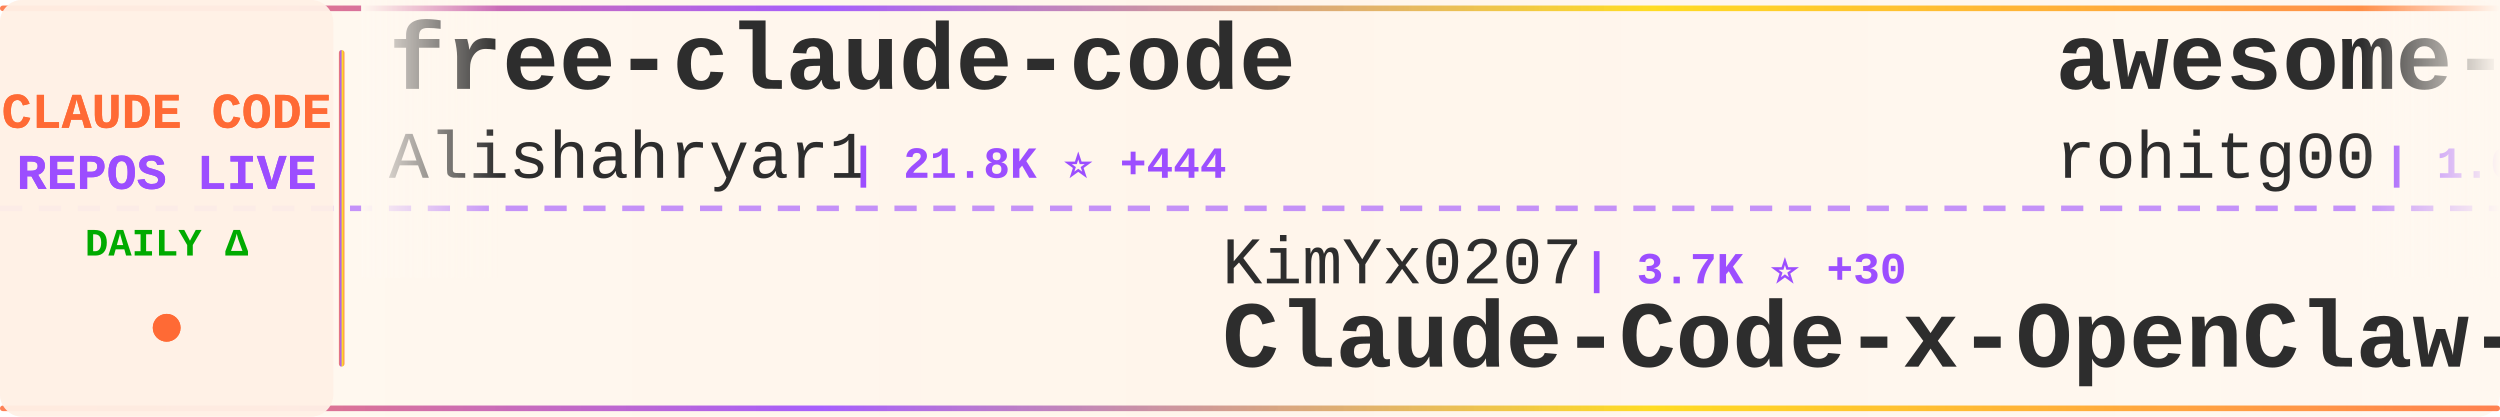
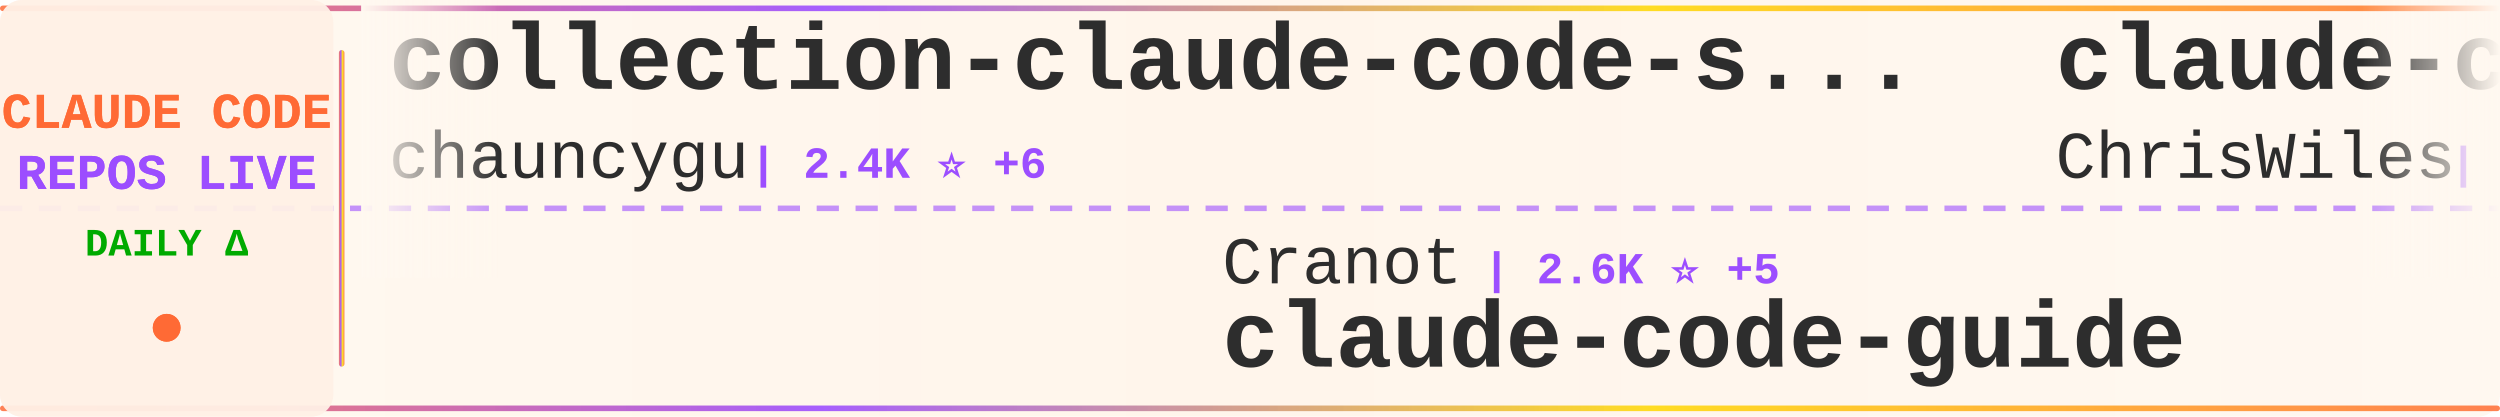
<svg xmlns="http://www.w3.org/2000/svg" width="900" height="150">
  <defs>
    <linearGradient id="tickerBg" x1="0%" y1="0%" x2="100%" y2="0%">
      <stop offset="0%" style="stop-color:#fff8f0;stop-opacity:0.98" />
      <stop offset="50%" style="stop-color:#fff5eb;stop-opacity:1" />
      <stop offset="100%" style="stop-color:#fff8f0;stop-opacity:0.98" />
    </linearGradient>
    <linearGradient id="borderGrad" x1="0%" y1="0%" x2="100%" y2="0%">
      <stop offset="0%" style="stop-color:#FF6B35;stop-opacity:0.85">
        <animate attributeName="stop-opacity" values="0.85;1;0.85" dur="2s" repeatCount="indefinite" />
      </stop>
      <stop offset="33%" style="stop-color:#9C4EFF;stop-opacity:0.9">
        <animate attributeName="stop-opacity" values="0.9;1;0.9" dur="2.2s" repeatCount="indefinite" />
      </stop>
      <stop offset="66%" style="stop-color:#FFD700;stop-opacity:0.85">
        <animate attributeName="stop-opacity" values="0.85;1;0.85" dur="1.8s" repeatCount="indefinite" />
      </stop>
      <stop offset="100%" style="stop-color:#FF6B35;stop-opacity:0.85">
        <animate attributeName="stop-opacity" values="0.85;1;0.85" dur="2s" repeatCount="indefinite" />
      </stop>
    </linearGradient>
    <filter id="textGlow">
      <feGaussianBlur stdDeviation="0.15" result="coloredBlur" />
      <feMerge>
        <feMergeNode in="coloredBlur" />
        <feMergeNode in="SourceGraphic" />
      </feMerge>
    </filter>
    <filter id="metricGlow">
      <feGaussianBlur stdDeviation="0.2" result="coloredBlur" />
      <feMerge>
        <feMergeNode in="coloredBlur" />
        <feMergeNode in="SourceGraphic" />
      </feMerge>
    </filter>
    <linearGradient id="leftFade" x1="0%" y1="0%" x2="100%" y2="0%">
      <stop offset="0%" style="stop-color:#fff8f0;stop-opacity:1" />
      <stop offset="100%" style="stop-color:#fff8f0;stop-opacity:0" />
    </linearGradient>
    <linearGradient id="rightFade" x1="0%" y1="0%" x2="100%" y2="0%">
      <stop offset="0%" style="stop-color:#fff8f0;stop-opacity:0" />
      <stop offset="100%" style="stop-color:#fff8f0;stop-opacity:1" />
    </linearGradient>
  </defs>
  <rect width="900" height="150" fill="url(#tickerBg)" rx="8" />
  <rect x="0" y="2" width="900" height="2" fill="url(#borderGrad)" rx="1" />
  <rect x="0" y="146" width="900" height="2" fill="url(#borderGrad)" rx="1" />
  <line x1="0" y1="75" x2="900" y2="75" stroke="#9C4EFF" stroke-width="2" stroke-dasharray="8 6" opacity="0.6" />
  <rect x="0" y="0" width="120" height="150" fill="#fff0e6" opacity="0.95" rx="8" />
  <text x="60" y="46" font-family="'Courier New', monospace" font-size="18" font-weight="bold" fill="#FF6B35" text-anchor="middle" filter="url(#textGlow)">
    CLAUDE CODE
  </text>
  <text x="60" y="68" font-family="'Courier New', monospace" font-size="18" font-weight="bold" fill="#9C4EFF" text-anchor="middle" filter="url(#textGlow)">
    REPOS LIVE
  </text>
  <text x="60" y="92" font-family="'Courier New', monospace" font-size="14" font-weight="bold" fill="#00aa00" text-anchor="middle">
    DAILY Δ
  </text>
  <circle cx="60" cy="118" r="5" fill="#FF6B35" filter="url(#metricGlow)">
    <animate attributeName="r" values="4;6;4" dur="1.5s" repeatCount="indefinite" />
    <animate attributeName="opacity" values="0.6;1;0.6" dur="1.5s" repeatCount="indefinite" />
  </circle>
  <rect x="122" y="18" width="2" height="114" fill="url(#borderGrad)" rx="1" />
  <clipPath id="tickerClip">
    <rect x="130" y="0" width="770" height="150" />
  </clipPath>
  <g clip-path="url(#tickerClip)">
    <g id="tickerItems">
      <animateTransform attributeName="transform" attributeType="XML" type="translate" from="0 0" to="-3000 0" dur="54s" repeatCount="indefinite" />
      <g transform="translate(0, 0)">
-         <text x="140" y="32" font-family="'Courier New', monospace" font-size="34" font-weight="bold" fill="#2d2d2d">free-claude-code</text>
-         <text x="140" y="64" font-family="'Courier New', monospace" font-size="24" font-weight="normal" fill="#2d2d2d" opacity="1.0">Alishahryar1</text>
-         <text x="306" y="64" font-family="'Courier New', monospace" font-size="16" font-weight="bold" fill="#9C4EFF"> | 21.8K ⭐ +444</text>
+         <text x="140" y="32" font-family="'Courier New', monospace" font-size="34" font-weight="bold" fill="#2d2d2d">collection-claude-code-s...</text>
+         <text x="140" y="64" font-family="'Courier New', monospace" font-size="24" font-weight="normal" fill="#2d2d2d" opacity="1.0">chauncygu</text>
+         <text x="270" y="64" font-family="'Courier New', monospace" font-size="16" font-weight="bold" fill="#9C4EFF"> | 2.4K ⭐ +6</text>
      </g>
      <g transform="translate(300, 0)">
-         <text x="140" y="102" font-family="'Courier New', monospace" font-size="24" font-weight="normal" fill="#2d2d2d" opacity="1.0">KimYx0207</text>
-         <text x="270" y="102" font-family="'Courier New', monospace" font-size="16" font-weight="bold" fill="#9C4EFF"> | 3.7K ⭐ +30</text>
-         <text x="140" y="132" font-family="'Courier New', monospace" font-size="34" font-weight="bold" fill="#2d2d2d">Claude-Code-x-OpenClaw-G...</text>
+         <text x="140" y="102" font-family="'Courier New', monospace" font-size="24" font-weight="normal" fill="#2d2d2d" opacity="1.0">Cranot</text>
+         <text x="234" y="102" font-family="'Courier New', monospace" font-size="16" font-weight="bold" fill="#9C4EFF"> | 2.6K ⭐ +5</text>
+         <text x="140" y="132" font-family="'Courier New', monospace" font-size="34" font-weight="bold" fill="#2d2d2d">claude-code-guide</text>
      </g>
      <g transform="translate(600, 0)">
-         <text x="140" y="32" font-family="'Courier New', monospace" font-size="34" font-weight="bold" fill="#2d2d2d">awesome-claude-code-tool...</text>
-         <text x="140" y="64" font-family="'Courier New', monospace" font-size="24" font-weight="normal" fill="#2d2d2d" opacity="1.0">rohitg00</text>
-         <text x="258" y="64" font-family="'Courier New', monospace" font-size="16" font-weight="bold" fill="#9C4EFF"> | 1.6K ⭐ +11</text>
+         <text x="140" y="32" font-family="'Courier New', monospace" font-size="34" font-weight="bold" fill="#2d2d2d">claude-code-showcase</text>
+         <text x="140" y="64" font-family="'Courier New', monospace" font-size="24" font-weight="normal" fill="#2d2d2d" opacity="1.0">ChrisWiles</text>
+         <text x="282" y="64" font-family="'Courier New', monospace" font-size="16" font-weight="bold" fill="#9C4EFF"> | 5.9K ⭐ +2</text>
      </g>
      <g transform="translate(900, 0)">
-         <text x="140" y="102" font-family="'Courier New', monospace" font-size="24" font-weight="normal" fill="#2d2d2d" opacity="1.0">frankbria</text>
-         <text x="270" y="102" font-family="'Courier New', monospace" font-size="16" font-weight="bold" fill="#9C4EFF"> | 9.0K ⭐ +18</text>
-         <text x="140" y="132" font-family="'Courier New', monospace" font-size="34" font-weight="bold" fill="#2d2d2d">ralph-claude-code</text>
+         <text x="140" y="102" font-family="'Courier New', monospace" font-size="24" font-weight="normal" fill="#2d2d2d" opacity="1.0">ykdojo</text>
+         <text x="234" y="102" font-family="'Courier New', monospace" font-size="16" font-weight="bold" fill="#9C4EFF"> | 8.1K ⭐ +18</text>
+         <text x="140" y="132" font-family="'Courier New', monospace" font-size="34" font-weight="bold" fill="#2d2d2d">claude-code-tips</text>
      </g>
      <g transform="translate(1200, 0)">
        <text x="140" y="32" font-family="'Courier New', monospace" font-size="34" font-weight="bold" fill="#2d2d2d">claude-code-spec-workflo...</text>
        <text x="140" y="64" font-family="'Courier New', monospace" font-size="24" font-weight="normal" fill="#2d2d2d" opacity="1.0">Pimzino</text>
        <text x="246" y="64" font-family="'Courier New', monospace" font-size="16" font-weight="bold" fill="#9C4EFF"> | 3.7K ⭐ +3</text>
      </g>
      <g transform="translate(1500, 0)">
-         <text x="140" y="102" font-family="'Courier New', monospace" font-size="24" font-weight="normal" fill="#2d2d2d" opacity="1.0">Hyper66666</text>
-         <text x="282" y="102" font-family="'Courier New', monospace" font-size="16" font-weight="bold" fill="#9C4EFF"> | 213 ⭐</text>
-         <text x="140" y="132" font-family="'Courier New', monospace" font-size="34" font-weight="bold" fill="#2d2d2d">claude-code-sourcemap</text>
+         <text x="140" y="102" font-family="'Courier New', monospace" font-size="24" font-weight="normal" fill="#2d2d2d" opacity="1.0">Windy3f3f3f3f</text>
+         <text x="318" y="102" font-family="'Courier New', monospace" font-size="16" font-weight="bold" fill="#9C4EFF"> | 2.1K ⭐ +16</text>
+         <text x="140" y="132" font-family="'Courier New', monospace" font-size="34" font-weight="bold" fill="#2d2d2d">how-claude-code-works</text>
      </g>
      <g transform="translate(1800, 0)">
-         <text x="140" y="32" font-family="'Courier New', monospace" font-size="34" font-weight="bold" fill="#2d2d2d">ClaudeCode</text>
-         <text x="140" y="64" font-family="'Courier New', monospace" font-size="24" font-weight="normal" fill="#2d2d2d" opacity="1.0">guanshan</text>
-         <text x="258" y="64" font-family="'Courier New', monospace" font-size="16" font-weight="bold" fill="#9C4EFF"> | 57 ⭐</text>
+         <text x="140" y="32" font-family="'Courier New', monospace" font-size="34" font-weight="bold" fill="#2d2d2d">free-claude-code</text>
+         <text x="140" y="64" font-family="'Courier New', monospace" font-size="24" font-weight="normal" fill="#2d2d2d" opacity="1.0">Alishahryar1</text>
+         <text x="306" y="64" font-family="'Courier New', monospace" font-size="16" font-weight="bold" fill="#9C4EFF"> | 21.9K ⭐ +449</text>
      </g>
      <g transform="translate(2100, 0)">
-         <text x="140" y="102" font-family="'Courier New', monospace" font-size="24" font-weight="normal" fill="#2d2d2d" opacity="1.0">kodu-ai</text>
-         <text x="246" y="102" font-family="'Courier New', monospace" font-size="16" font-weight="bold" fill="#9C4EFF"> | 5.3K ⭐</text>
-         <text x="140" y="132" font-family="'Courier New', monospace" font-size="34" font-weight="bold" fill="#2d2d2d">claude-coder</text>
+         <text x="140" y="102" font-family="'Courier New', monospace" font-size="24" font-weight="normal" fill="#2d2d2d" opacity="1.0">Yeachan-Heo</text>
+         <text x="294" y="102" font-family="'Courier New', monospace" font-size="16" font-weight="bold" fill="#9C4EFF"> | 32.7K ⭐ +162</text>
+         <text x="140" y="132" font-family="'Courier New', monospace" font-size="34" font-weight="bold" fill="#2d2d2d">oh-my-claudecode</text>
      </g>
      <g transform="translate(2400, 0)">
-         <text x="140" y="32" font-family="'Courier New', monospace" font-size="34" font-weight="bold" fill="#2d2d2d">claude-code-rust</text>
-         <text x="140" y="64" font-family="'Courier New', monospace" font-size="24" font-weight="normal" fill="#2d2d2d" opacity="1.0">lorryjovens-hub</text>
-         <text x="342" y="64" font-family="'Courier New', monospace" font-size="16" font-weight="bold" fill="#9C4EFF"> | 1.5K ⭐ +7</text>
+         <text x="140" y="32" font-family="'Courier New', monospace" font-size="34" font-weight="bold" fill="#2d2d2d">ralph-claude-code</text>
+         <text x="140" y="64" font-family="'Courier New', monospace" font-size="24" font-weight="normal" fill="#2d2d2d" opacity="1.0">frankbria</text>
+         <text x="270" y="64" font-family="'Courier New', monospace" font-size="16" font-weight="bold" fill="#9C4EFF"> | 9.0K ⭐ +17</text>
      </g>
      <g transform="translate(2700, 0)">
-         <text x="140" y="102" font-family="'Courier New', monospace" font-size="24" font-weight="normal" fill="#2d2d2d" opacity="1.0">oboard</text>
-         <text x="234" y="102" font-family="'Courier New', monospace" font-size="16" font-weight="bold" fill="#9C4EFF"> | 3.1K ⭐ +1</text>
-         <text x="140" y="132" font-family="'Courier New', monospace" font-size="34" font-weight="bold" fill="#2d2d2d">claude-code-rev</text>
+         <text x="140" y="102" font-family="'Courier New', monospace" font-size="24" font-weight="normal" fill="#2d2d2d" opacity="1.0">luongnv89</text>
+         <text x="270" y="102" font-family="'Courier New', monospace" font-size="16" font-weight="bold" fill="#9C4EFF"> | 31.4K ⭐ +215</text>
+         <text x="140" y="132" font-family="'Courier New', monospace" font-size="34" font-weight="bold" fill="#2d2d2d">claude-howto</text>
      </g>
      <g transform="translate(3000, 0)">
-         <text x="140" y="32" font-family="'Courier New', monospace" font-size="34" font-weight="bold" fill="#2d2d2d">free-claude-code</text>
-         <text x="140" y="64" font-family="'Courier New', monospace" font-size="24" font-weight="normal" fill="#2d2d2d" opacity="1.0">Alishahryar1</text>
-         <text x="306" y="64" font-family="'Courier New', monospace" font-size="16" font-weight="bold" fill="#9C4EFF"> | 21.8K ⭐ +444</text>
+         <text x="140" y="32" font-family="'Courier New', monospace" font-size="34" font-weight="bold" fill="#2d2d2d">collection-claude-code-s...</text>
+         <text x="140" y="64" font-family="'Courier New', monospace" font-size="24" font-weight="normal" fill="#2d2d2d" opacity="1.0">chauncygu</text>
+         <text x="270" y="64" font-family="'Courier New', monospace" font-size="16" font-weight="bold" fill="#9C4EFF"> | 2.4K ⭐ +6</text>
      </g>
      <g transform="translate(3300, 0)">
-         <text x="140" y="102" font-family="'Courier New', monospace" font-size="24" font-weight="normal" fill="#2d2d2d" opacity="1.0">KimYx0207</text>
-         <text x="270" y="102" font-family="'Courier New', monospace" font-size="16" font-weight="bold" fill="#9C4EFF"> | 3.7K ⭐ +30</text>
-         <text x="140" y="132" font-family="'Courier New', monospace" font-size="34" font-weight="bold" fill="#2d2d2d">Claude-Code-x-OpenClaw-G...</text>
+         <text x="140" y="102" font-family="'Courier New', monospace" font-size="24" font-weight="normal" fill="#2d2d2d" opacity="1.0">Cranot</text>
+         <text x="234" y="102" font-family="'Courier New', monospace" font-size="16" font-weight="bold" fill="#9C4EFF"> | 2.6K ⭐ +5</text>
+         <text x="140" y="132" font-family="'Courier New', monospace" font-size="34" font-weight="bold" fill="#2d2d2d">claude-code-guide</text>
      </g>
      <g transform="translate(3600, 0)">
-         <text x="140" y="32" font-family="'Courier New', monospace" font-size="34" font-weight="bold" fill="#2d2d2d">awesome-claude-code-tool...</text>
-         <text x="140" y="64" font-family="'Courier New', monospace" font-size="24" font-weight="normal" fill="#2d2d2d" opacity="1.0">rohitg00</text>
-         <text x="258" y="64" font-family="'Courier New', monospace" font-size="16" font-weight="bold" fill="#9C4EFF"> | 1.6K ⭐ +11</text>
+         <text x="140" y="32" font-family="'Courier New', monospace" font-size="34" font-weight="bold" fill="#2d2d2d">claude-code-showcase</text>
+         <text x="140" y="64" font-family="'Courier New', monospace" font-size="24" font-weight="normal" fill="#2d2d2d" opacity="1.0">ChrisWiles</text>
+         <text x="282" y="64" font-family="'Courier New', monospace" font-size="16" font-weight="bold" fill="#9C4EFF"> | 5.9K ⭐ +2</text>
      </g>
      <g transform="translate(3900, 0)">
-         <text x="140" y="102" font-family="'Courier New', monospace" font-size="24" font-weight="normal" fill="#2d2d2d" opacity="1.0">frankbria</text>
-         <text x="270" y="102" font-family="'Courier New', monospace" font-size="16" font-weight="bold" fill="#9C4EFF"> | 9.0K ⭐ +18</text>
-         <text x="140" y="132" font-family="'Courier New', monospace" font-size="34" font-weight="bold" fill="#2d2d2d">ralph-claude-code</text>
+         <text x="140" y="102" font-family="'Courier New', monospace" font-size="24" font-weight="normal" fill="#2d2d2d" opacity="1.0">ykdojo</text>
+         <text x="234" y="102" font-family="'Courier New', monospace" font-size="16" font-weight="bold" fill="#9C4EFF"> | 8.1K ⭐ +18</text>
+         <text x="140" y="132" font-family="'Courier New', monospace" font-size="34" font-weight="bold" fill="#2d2d2d">claude-code-tips</text>
      </g>
    </g>
  </g>
  <rect x="130" y="0" width="50" height="100" fill="url(#leftFade)" />
  <rect x="850" y="0" width="50" height="100" fill="url(#rightFade)" />
</svg>
